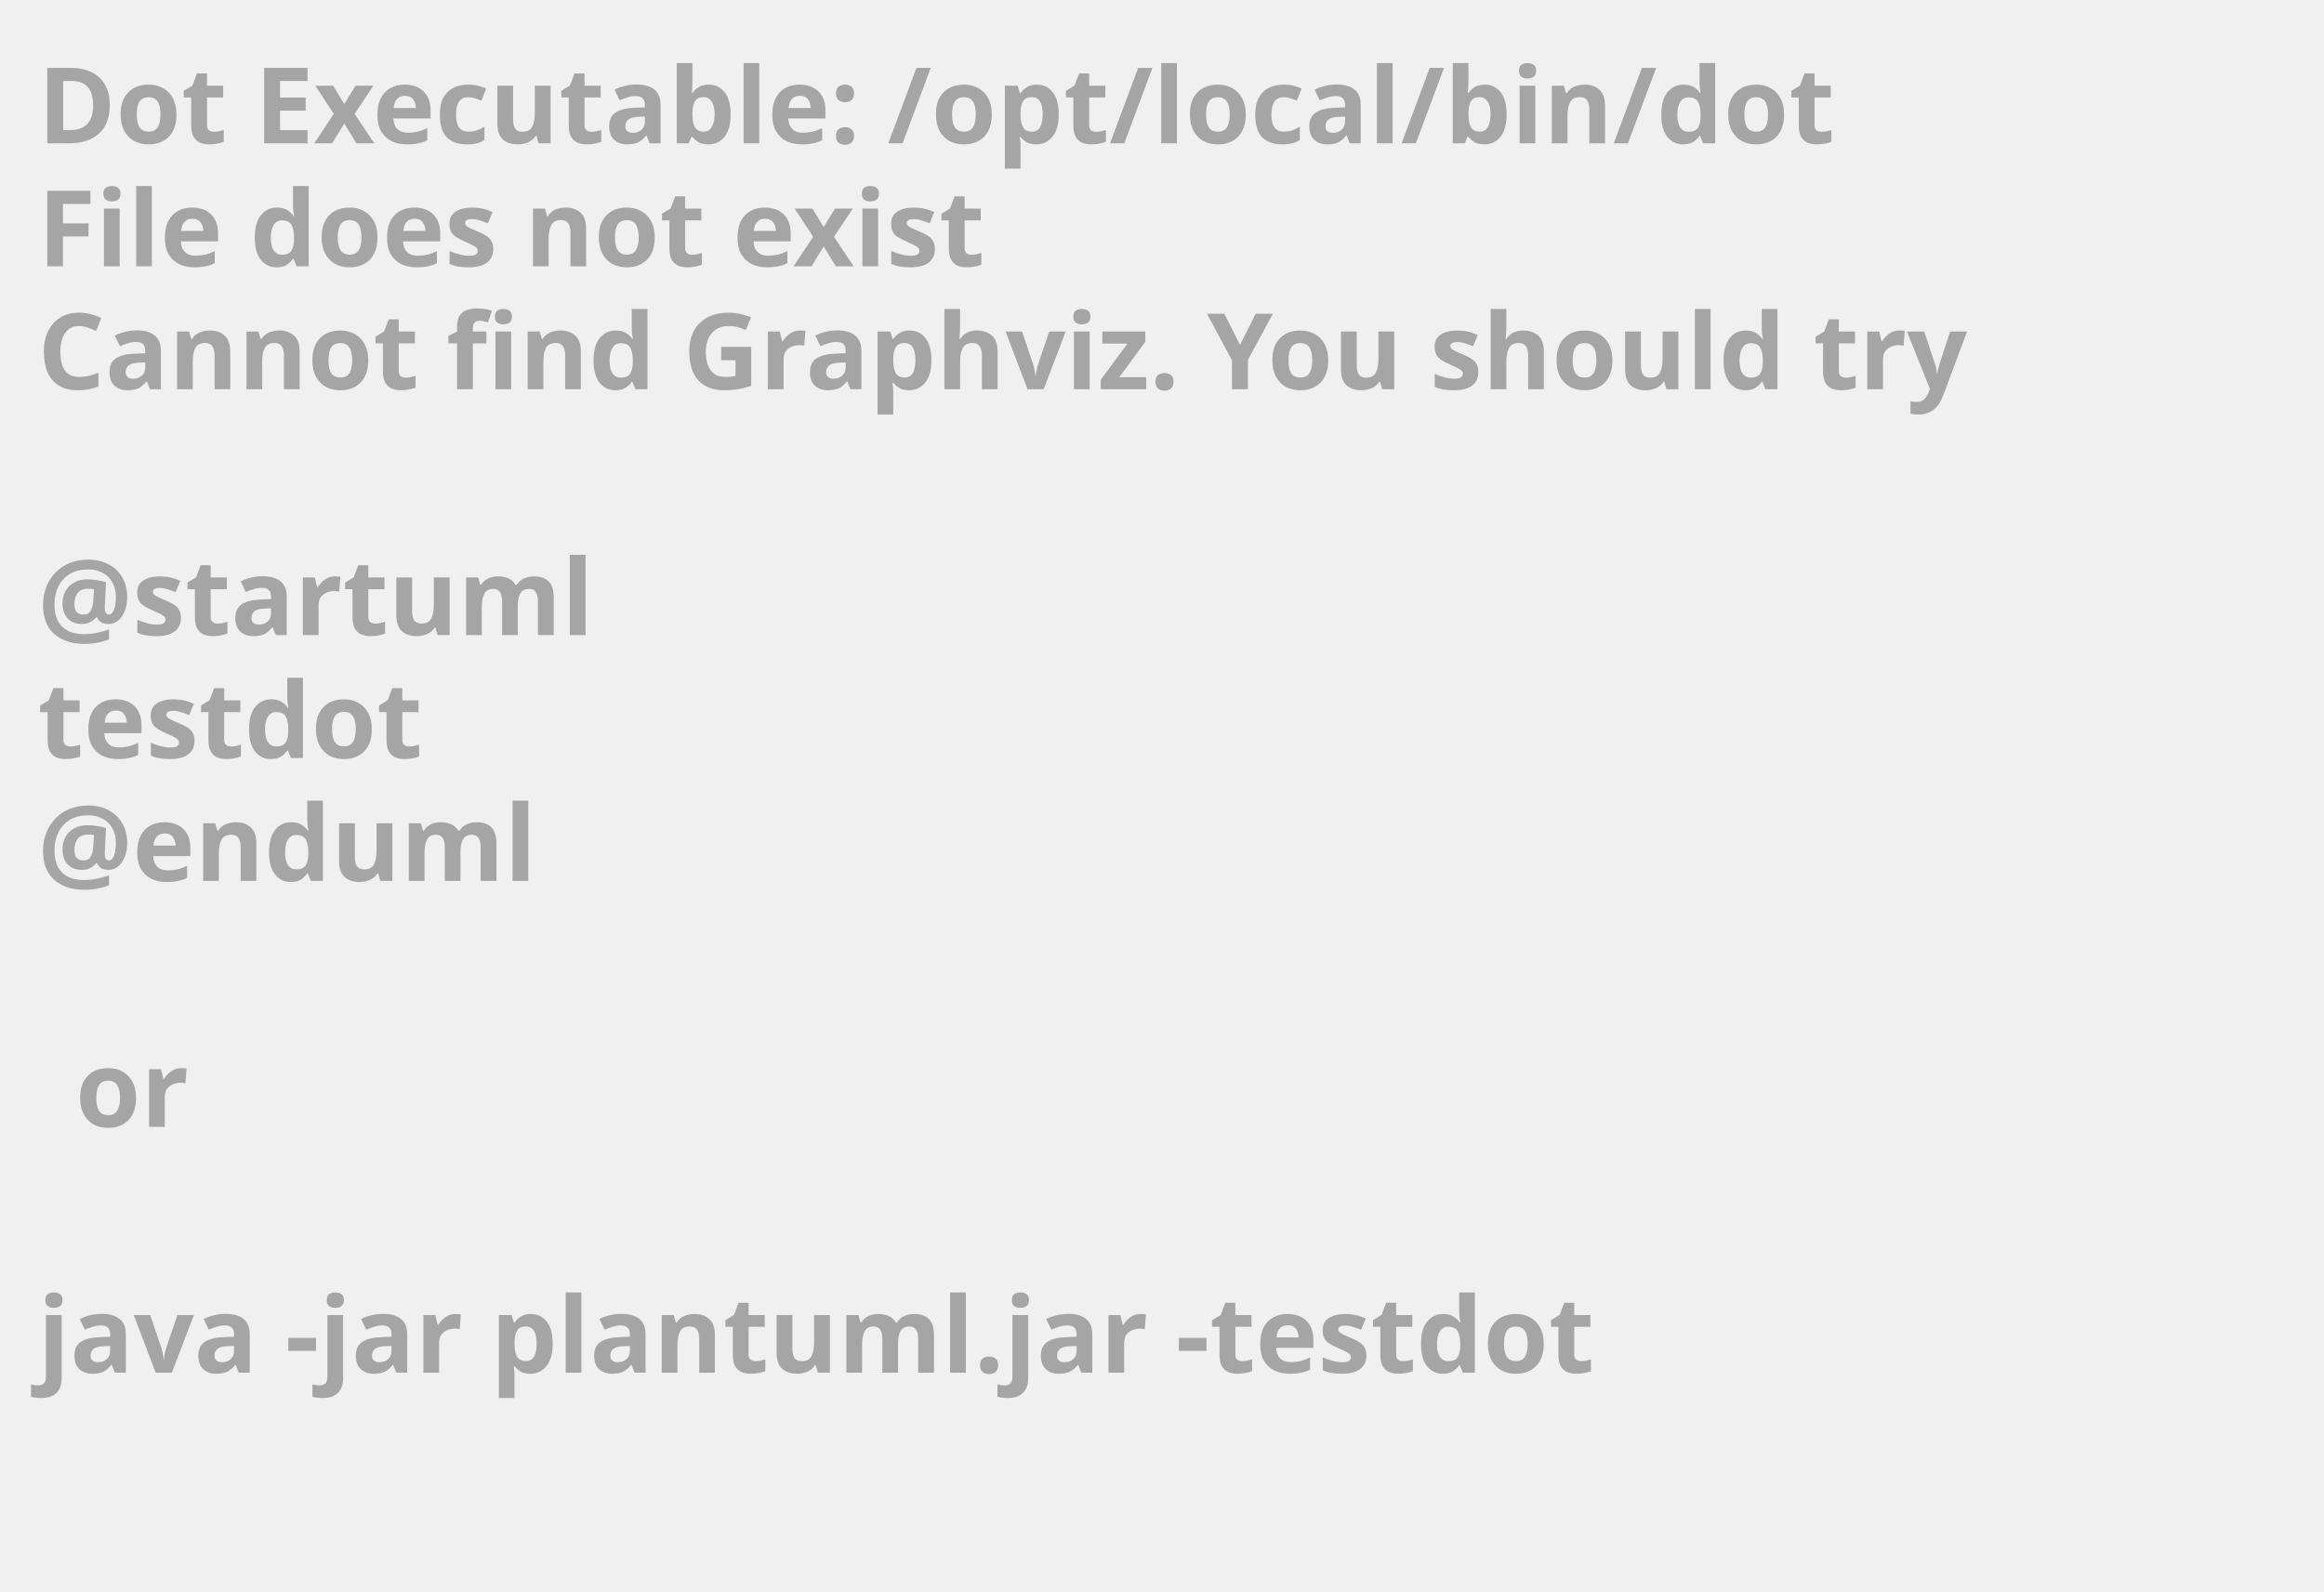
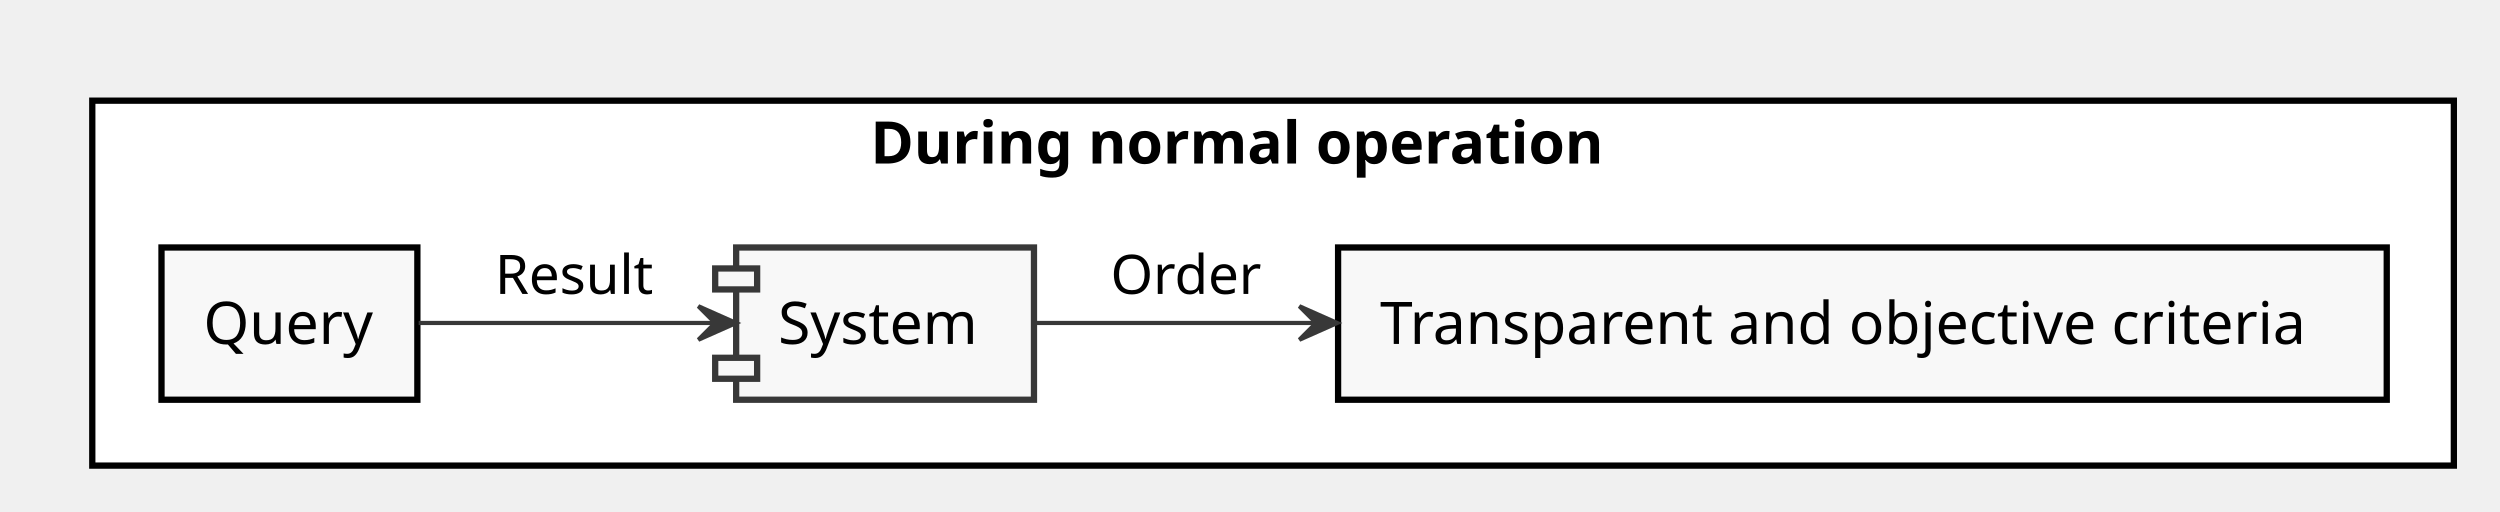
- <svg xmlns="http://www.w3.org/2000/svg" contentScriptType="application/ecmascript" contentStyleType="text/css" height="211px" preserveAspectRatio="none" style="width:308px;height:211px;background:#000000;" version="1.1" viewBox="0 0 308 211" width="308px" zoomAndPan="magnify">
+ <svg xmlns="http://www.w3.org/2000/svg" contentScriptType="application/ecmascript" contentStyleType="text/css" height="122px" preserveAspectRatio="none" style="width:596px;height:122px;" version="1.1" viewBox="0 0 596 122" width="596px" zoomAndPan="magnify">
  <defs />
  <g>
-     <text fill="#A5A5A5" font-family="sans-serif" font-size="14" font-weight="bold" lengthAdjust="spacingAndGlyphs" textLength="261" x="5" y="19">Dot Executable: /opt/local/bin/dot</text>
-     <text fill="#A5A5A5" font-family="sans-serif" font-size="14" font-weight="bold" lengthAdjust="spacingAndGlyphs" textLength="145" x="5" y="35.297">File does not exist</text>
-     <text fill="#A5A5A5" font-family="sans-serif" font-size="14" font-weight="bold" lengthAdjust="spacingAndGlyphs" textLength="291" x="5" y="51.594">Cannot find Graphviz. You should try</text>
-     <text fill="#A5A5A5" font-family="sans-serif" font-size="14" font-weight="bold" lengthAdjust="spacingAndGlyphs" textLength="0" x="10" y="67.891" />
-     <text fill="#A5A5A5" font-family="sans-serif" font-size="14" font-weight="bold" lengthAdjust="spacingAndGlyphs" textLength="79" x="5" y="84.188">@startuml</text>
-     <text fill="#A5A5A5" font-family="sans-serif" font-size="14" font-weight="bold" lengthAdjust="spacingAndGlyphs" textLength="57" x="5" y="100.484">testdot</text>
-     <text fill="#A5A5A5" font-family="sans-serif" font-size="14" font-weight="bold" lengthAdjust="spacingAndGlyphs" textLength="72" x="5" y="116.781">@enduml</text>
-     <text fill="#A5A5A5" font-family="sans-serif" font-size="14" font-weight="bold" lengthAdjust="spacingAndGlyphs" textLength="0" x="10" y="133.078" />
-     <text fill="#A5A5A5" font-family="sans-serif" font-size="14" font-weight="bold" lengthAdjust="spacingAndGlyphs" textLength="17" x="10" y="149.375">or</text>
-     <text fill="#A5A5A5" font-family="sans-serif" font-size="14" font-weight="bold" lengthAdjust="spacingAndGlyphs" textLength="0" x="10" y="165.672" />
-     <text fill="#A5A5A5" font-family="sans-serif" font-size="14" font-weight="bold" lengthAdjust="spacingAndGlyphs" textLength="227" x="5" y="181.969">java -jar plantuml.jar -testdot</text>
-     <text fill="#A5A5A5" font-family="sans-serif" font-size="14" font-weight="bold" lengthAdjust="spacingAndGlyphs" textLength="0" x="10" y="198.266" />
+     <rect fill="#FFFFFF" height="87" style="stroke: #000000; stroke-width: 1.5;" width="563" x="22" y="24" />
+     <text fill="#000000" font-family="sans-serif" font-size="14" font-weight="bold" lengthAdjust="spacingAndGlyphs" textLength="192" x="207.5" y="38.995">During normal operation</text>
+     <rect fill="#F8F8F8" height="36.297" style="stroke: #000000; stroke-width: 1.5;" width="61" x="38.5" y="59" />
+     <text fill="#000000" font-family="sans-serif" font-size="14" lengthAdjust="spacingAndGlyphs" textLength="41" x="48.5" y="81.995">Query</text>
+     <rect fill="#F8F8F8" height="36.297" style="stroke: #000000; stroke-width: 1.5;" width="250" x="319" y="59" />
+     <text fill="#000000" font-family="sans-serif" font-size="14" lengthAdjust="spacingAndGlyphs" textLength="230" x="329" y="81.995">Transparent and objective criteria</text>
+     <rect fill="#F8F8F8" height="36.297" style="stroke: #383838; stroke-width: 1.5;" width="71" x="175.5" y="59" />
+     <rect fill="#F8F8F8" height="5" style="stroke: #383838; stroke-width: 1.5;" width="10" x="170.5" y="64" />
+     <rect fill="#F8F8F8" height="5" style="stroke: #383838; stroke-width: 1.5;" width="10" x="170.5" y="85.297" />
+     <text fill="#000000" font-family="sans-serif" font-size="14" lengthAdjust="spacingAndGlyphs" textLength="51" x="185.5" y="81.995">System</text>
+     <path d="M99.81,77 C120.51,77 148.01,77 170.49,77 " fill="none" id="Source-&gt;System" style="stroke: #383838; stroke-width: 1.0;" />
+     <polygon fill="#383838" points="175.49,77,166.49,73,170.49,77,166.49,81,175.49,77" style="stroke: #383838; stroke-width: 1.0;" />
+     <text fill="#000000" font-family="sans-serif" font-size="13" lengthAdjust="spacingAndGlyphs" textLength="39" x="118" y="70.067">Result</text>
+     <path d="M246.64,77 C265.09,77 288.87,77 313.51,77 " fill="none" id="System-&gt;Measure" style="stroke: #383838; stroke-width: 1.0;" />
+     <polygon fill="#383838" points="318.77,77,309.77,73,313.77,77,309.77,81,318.77,77" style="stroke: #383838; stroke-width: 1.0;" />
+     <text fill="#000000" font-family="sans-serif" font-size="13" lengthAdjust="spacingAndGlyphs" textLength="36" x="264.75" y="70.067">Order</text>
  </g>
</svg>
